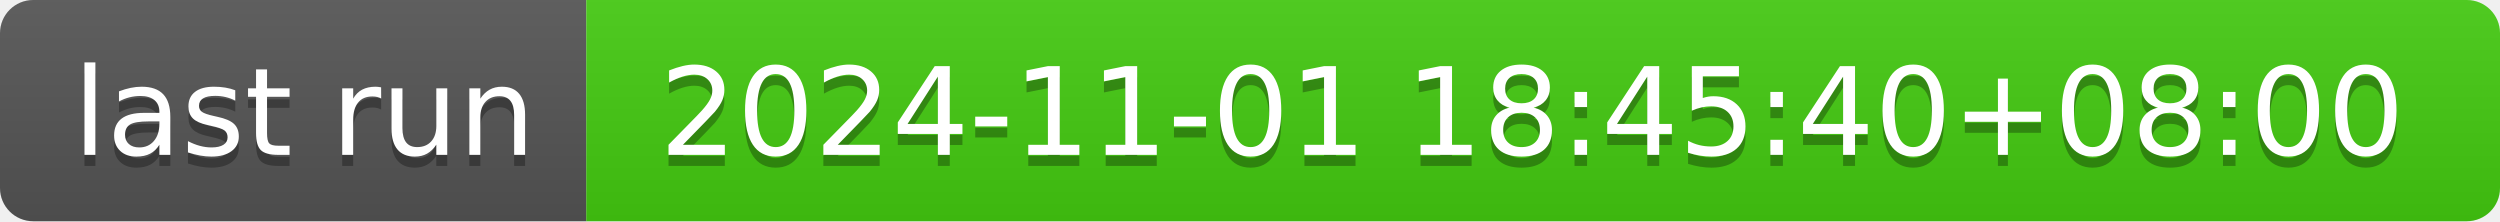
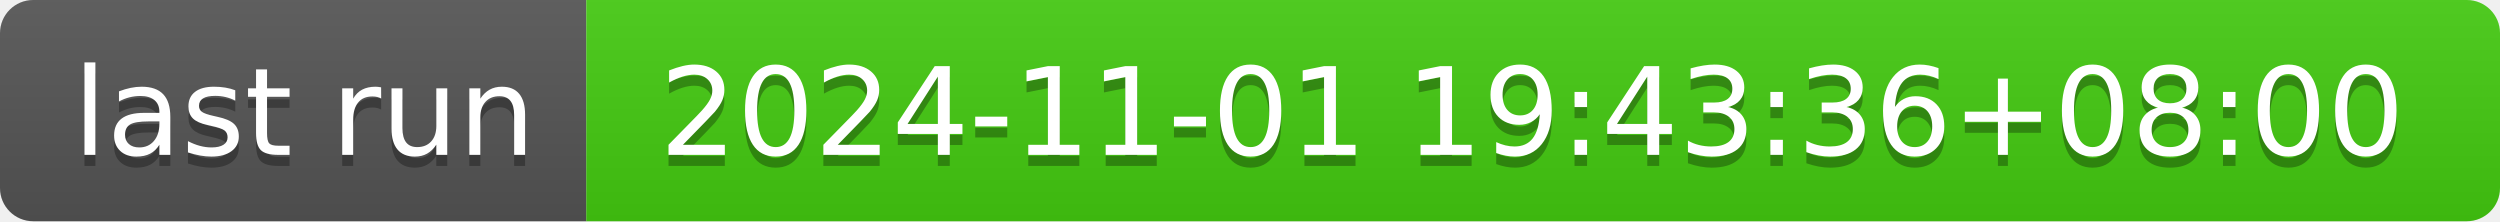
- <svg xmlns="http://www.w3.org/2000/svg" width="226" height="20" role="img" aria-label="last run: 2024-11-01 18:45:40+08:00">
+ <svg xmlns="http://www.w3.org/2000/svg" width="226" height="20" role="img" aria-label="last run: 2024-11-01 19:43:36+08:00">
  <linearGradient id="s" x2="0" y2="100%">
    <stop offset="0" stop-color="#bbb" stop-opacity=".1" />
    <stop offset="1" stop-opacity=".1" />
  </linearGradient>
  <clipPath id="r">
    <rect width="226" height="20" rx="3" fill="#fff" />
  </clipPath>
  <g clip-path="url(#r)">
    <rect width="53" height="20" fill="#555" />
    <rect x="53" width="173" height="20" fill="#4c1" />
    <rect width="226" height="20" fill="url(#s)" />
  </g>
  <g fill="#fff" text-anchor="middle" font-family="Verdana,Geneva,DejaVu Sans,sans-serif" text-rendering="geometricPrecision" font-size="110">
    <text aria-hidden="true" x="275" y="150" fill="#010101" fill-opacity=".3" transform="scale(.1)" textLength="430">last run</text>
    <text x="275" y="140" transform="scale(.1)" fill="#fff" textLength="430">last run</text>
-     <text aria-hidden="true" x="1385" y="150" fill="#010101" fill-opacity=".3" transform="scale(.1)" textLength="1630">2024-11-01 18:45:40+08:00</text>
-     <text x="1385" y="140" transform="scale(.1)" fill="#fff" textLength="1630">2024-11-01 18:45:40+08:00</text>
+     <text aria-hidden="true" x="1385" y="150" fill="#010101" fill-opacity=".3" transform="scale(.1)" textLength="1630">2024-11-01 19:43:36+08:00</text>
+     <text x="1385" y="140" transform="scale(.1)" fill="#fff" textLength="1630">2024-11-01 19:43:36+08:00</text>
  </g>
</svg>
